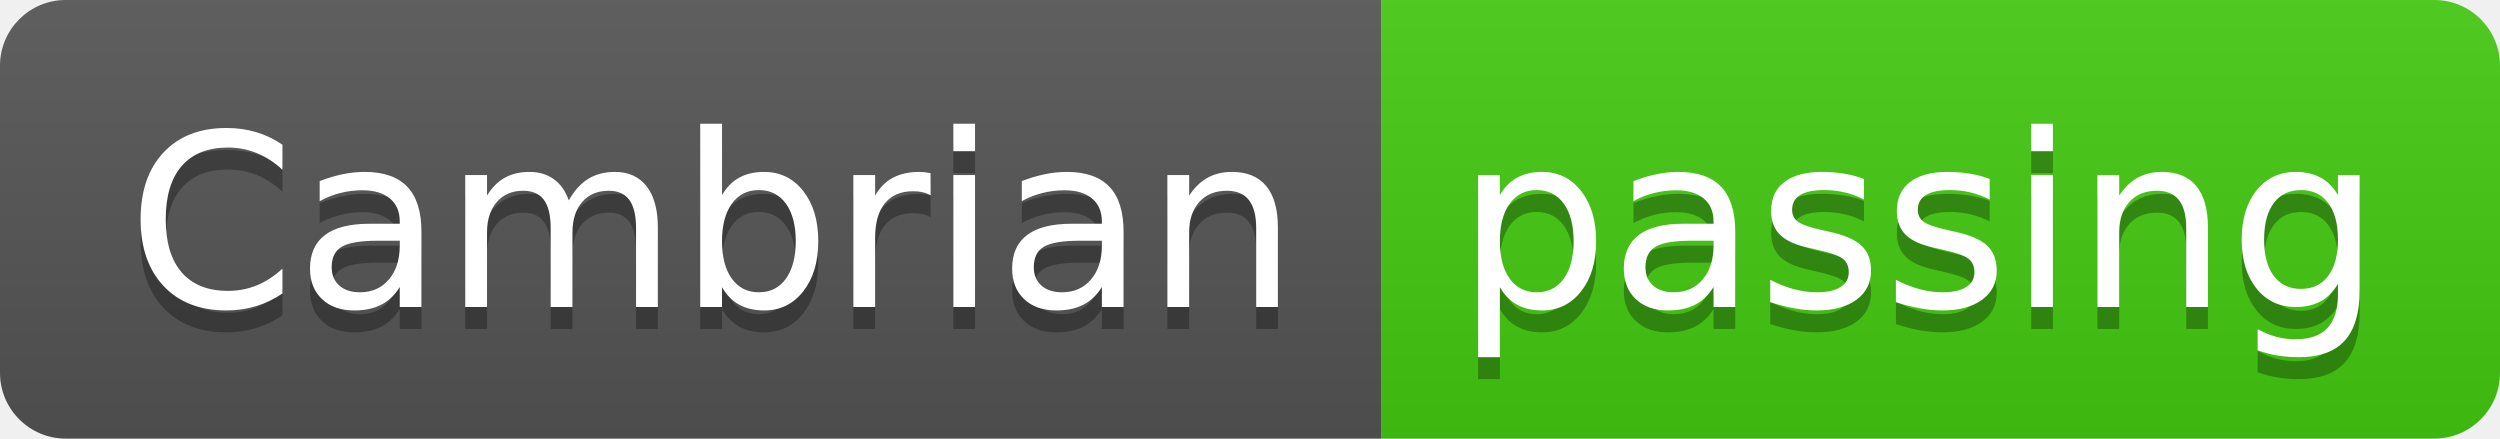
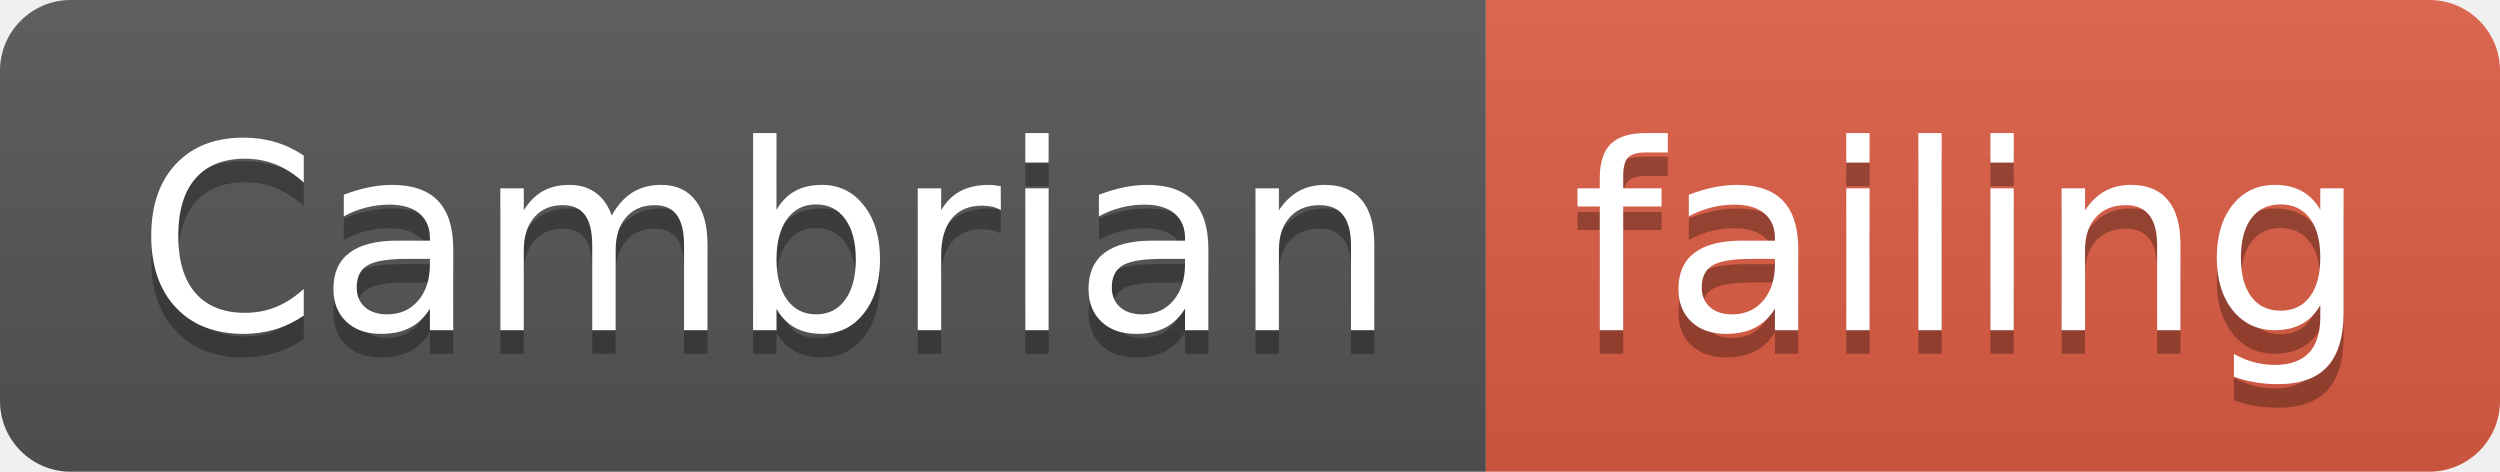
- <svg xmlns="http://www.w3.org/2000/svg" width="114" height="20">
+ <svg xmlns="http://www.w3.org/2000/svg" width="106" height="20">
  <linearGradient id="smooth" x2="0" y2="100%">
    <stop offset="0" stop-color="#bbb" stop-opacity=".1" />
    <stop offset="1" stop-opacity=".1" />
  </linearGradient>
  <clipPath id="round">
-     <rect width="114" height="20" rx="3" fill="#fff" />
+     <rect width="106" height="20" rx="3" fill="#fff" />
  </clipPath>
  <g clip-path="url(#round)">
    <rect width="63" height="20" fill="#555" />
-     <rect x="63" width="51" height="20" fill="#4c1" />
-     <rect width="114" height="20" fill="url(#smooth)" />
+     <rect x="63" width="43" height="20" fill="#e05d44" />
+     <rect width="106" height="20" fill="url(#smooth)" />
  </g>
  <g fill="#fff" text-anchor="middle" font-family="DejaVu Sans,Verdana,Geneva,sans-serif" font-size="110">
    <text x="325" y="150" fill="#010101" fill-opacity=".3" transform="scale(0.1)" textLength="530" lengthAdjust="spacing">Cambrian</text>
    <text x="325" y="140" transform="scale(0.1)" textLength="530" lengthAdjust="spacing">Cambrian</text>
-     <text x="875" y="150" fill="#010101" fill-opacity=".3" transform="scale(0.1)" textLength="410" lengthAdjust="spacing">passing</text>
-     <text x="875" y="140" transform="scale(0.1)" textLength="410" lengthAdjust="spacing">passing</text>
+     <text x="835" y="150" fill="#010101" fill-opacity=".3" transform="scale(0.1)" textLength="330" lengthAdjust="spacing">failing</text>
+     <text x="835" y="140" transform="scale(0.1)" textLength="330" lengthAdjust="spacing">failing</text>
  </g>
</svg>
